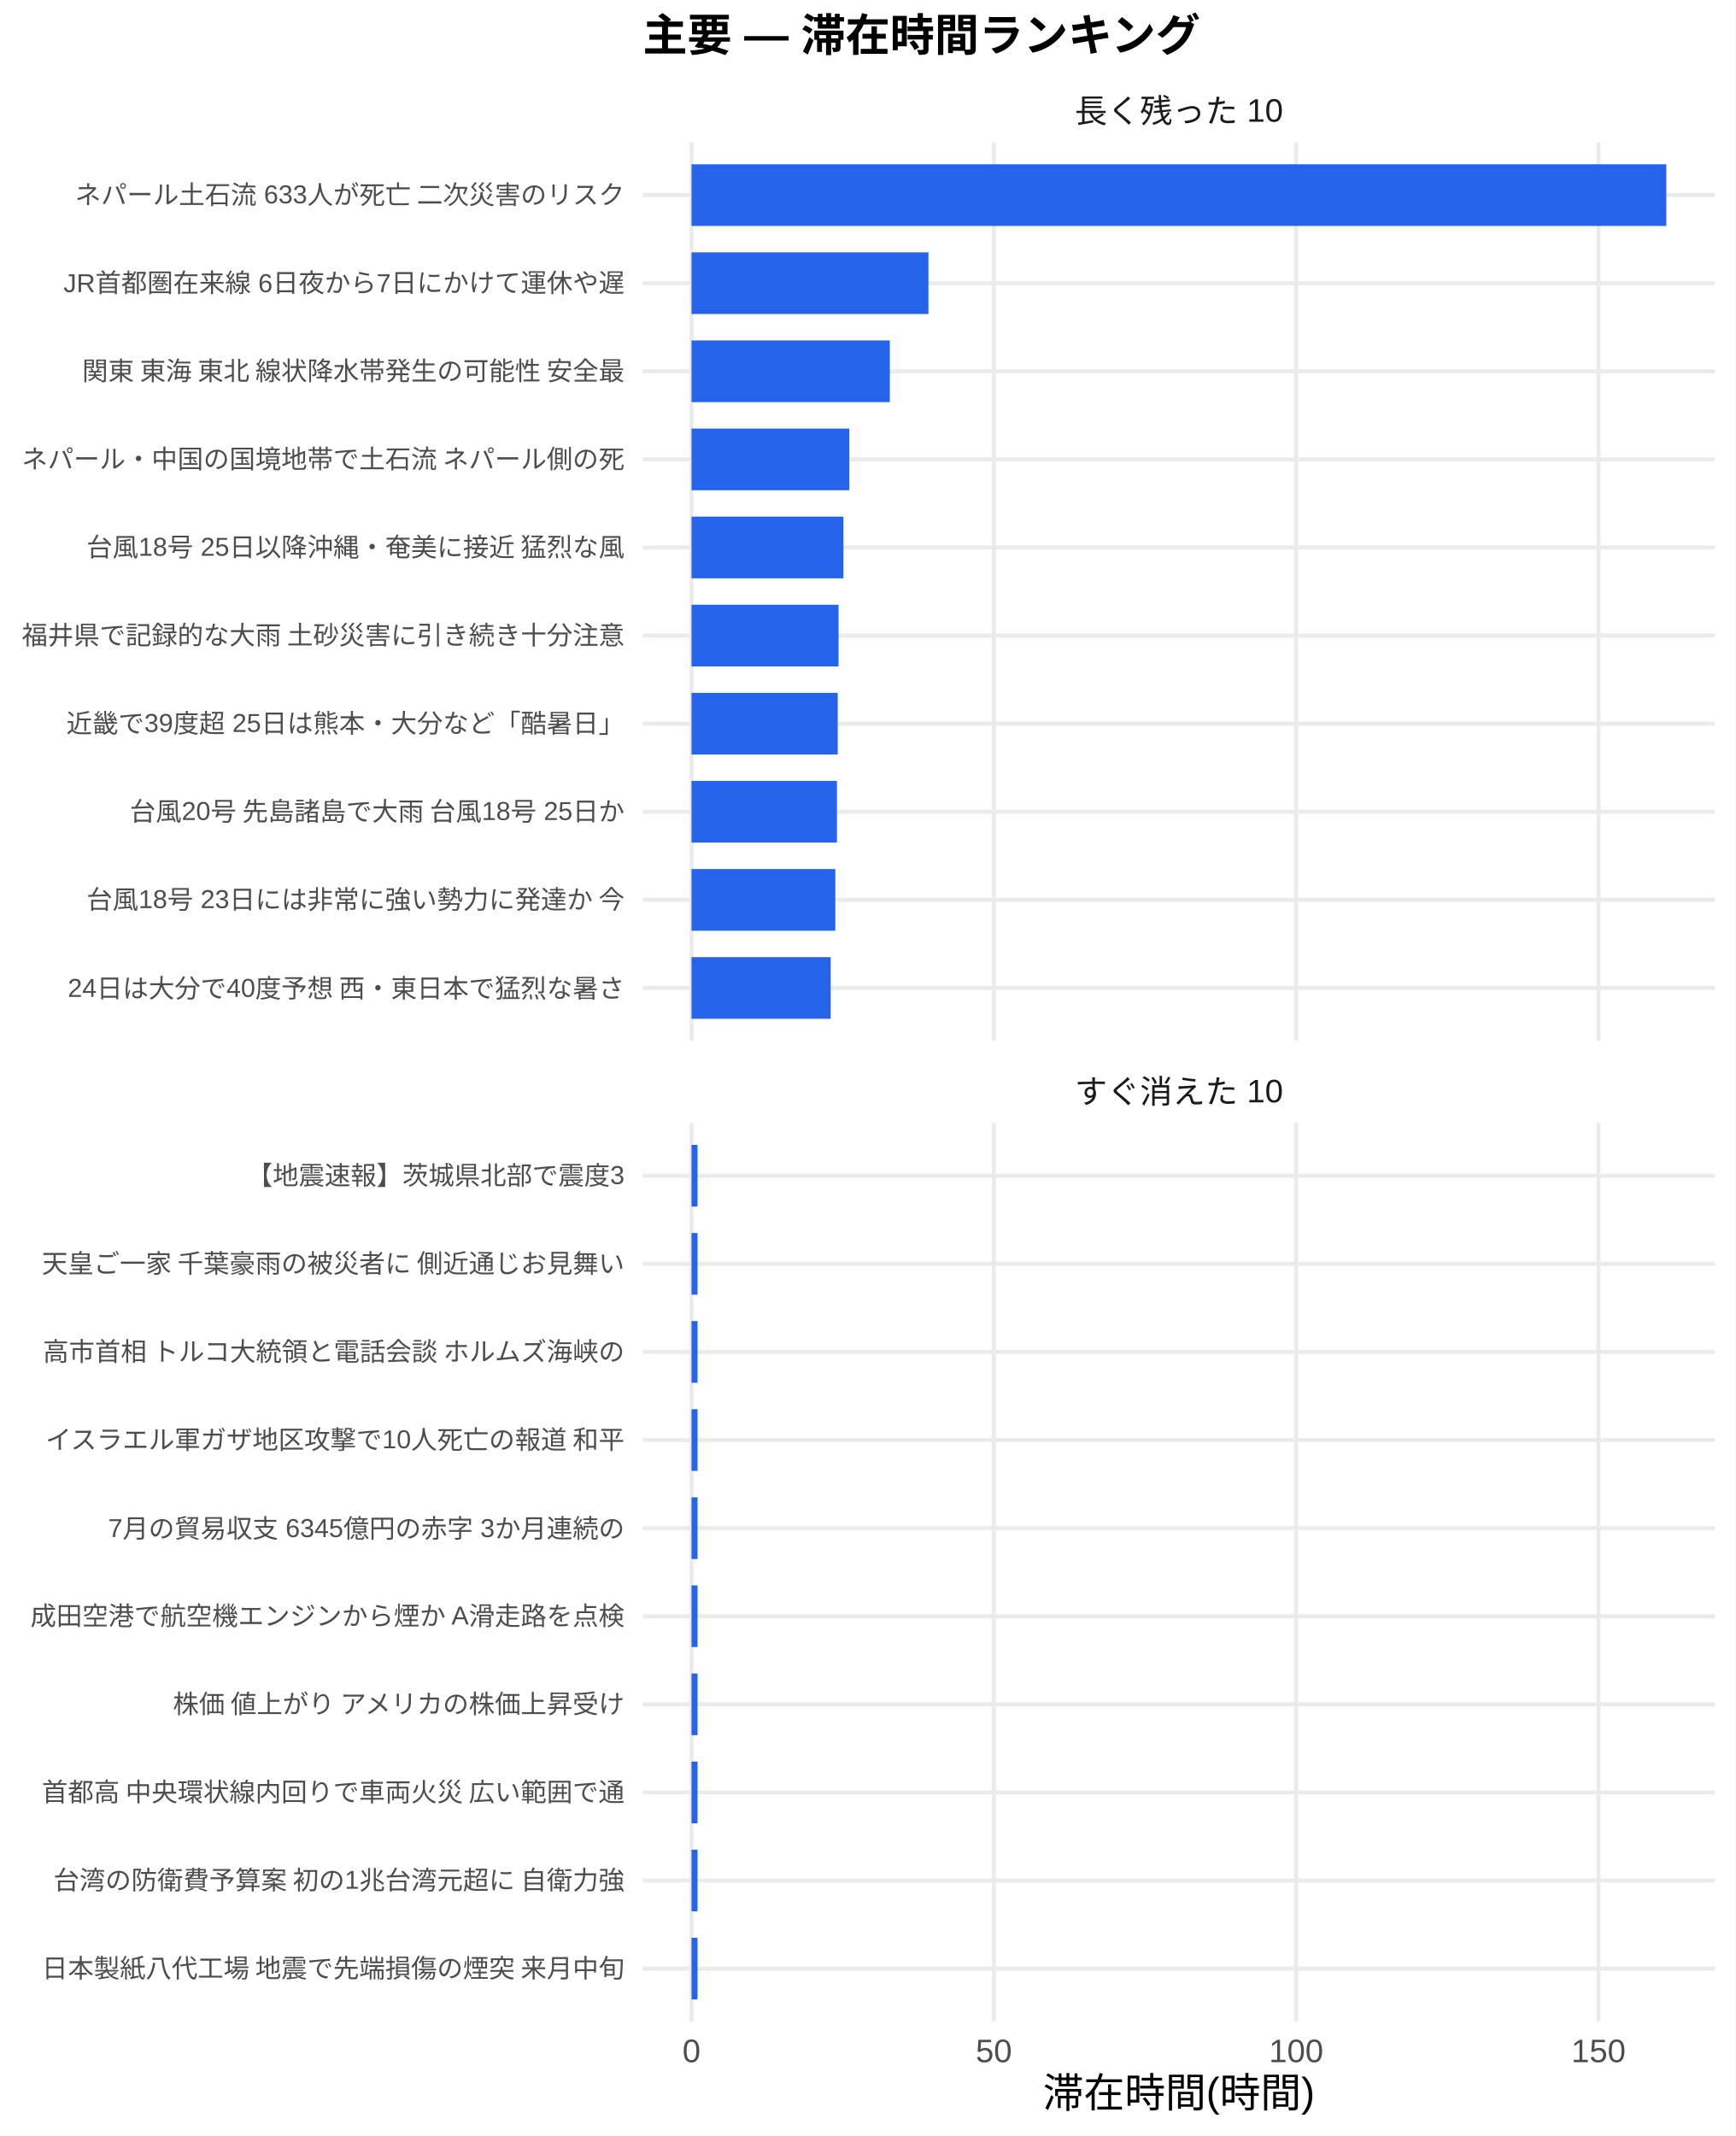
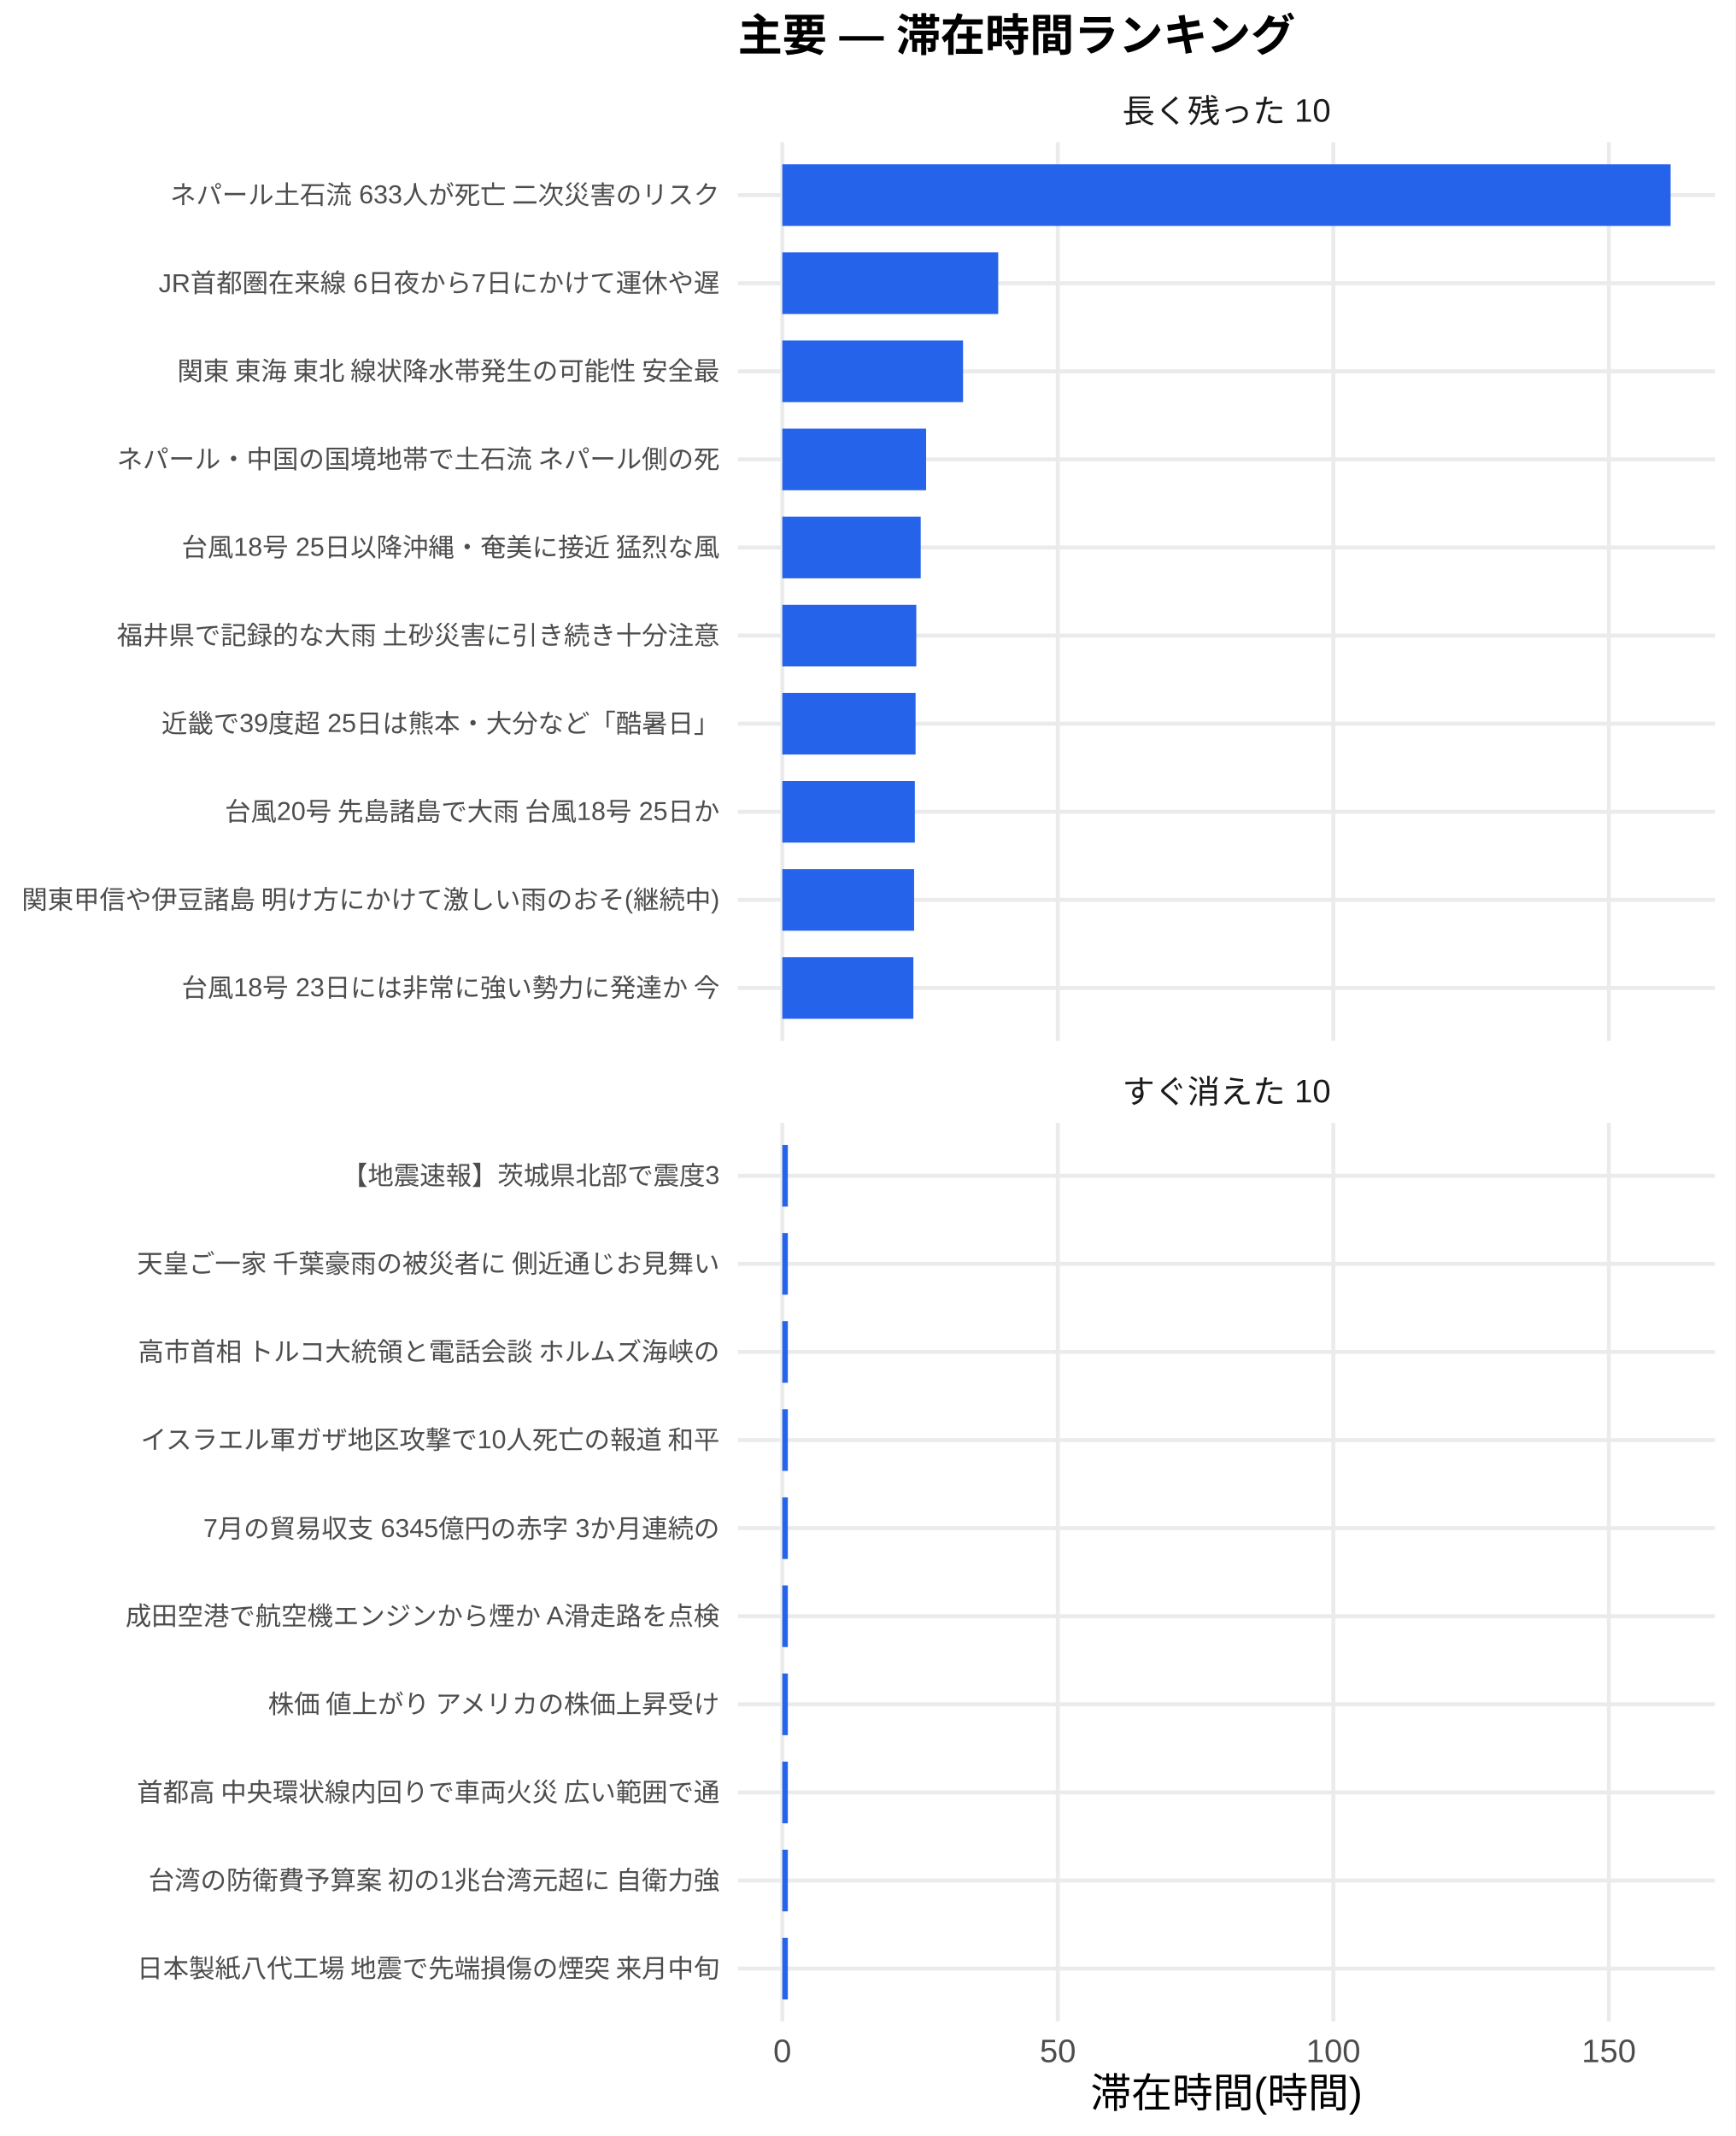
<svg xmlns="http://www.w3.org/2000/svg" width="468.00pt" height="576.00pt" viewBox="0 0 468.00 576.00">
  <g class="svglite">
    <defs>
      <style type="text/css">
    .svglite line, .svglite polyline, .svglite polygon, .svglite path, .svglite rect, .svglite circle {
      fill: none;
      stroke: #000000;
      stroke-linecap: round;
      stroke-linejoin: round;
      stroke-miterlimit: 10.00;
    }
    .svglite text {
      white-space: pre;
    }
    .svglite g.glyphgroup path {
      fill: inherit;
      stroke: none;
    }
  </style>
    </defs>
    <rect width="100%" height="100%" style="stroke: none; fill: #FFFFFF;" />
    <defs>
      <clipPath id="cpMC4wMHw0NjguMDB8MC4wMHw1NzYuMDA=">
        <rect x="0.00" y="0.00" width="468.00" height="576.00" />
      </clipPath>
    </defs>
    <g clip-path="url(#cpMC4wMHw0NjguMDB8MC4wMHw1NzYuMDA=)">
      <rect x="0" y="0.00" width="468.00" height="576.00" style="stroke-width: 1.07; stroke: none; fill: #FFFFFF;" />
    </g>
    <defs>
-       <clipPath id="cpMTczLjM1fDQ2Mi41MnwzOC4zNnwyODAuNjc=">
-         <rect x="173.35" y="38.36" width="289.17" height="242.31" />
+       <clipPath id="cpMTk5LjAwfDQ2Mi41MnwzOC4zNnwyODAuNjc=">
+         <rect x="199.00" y="38.36" width="263.52" height="242.31" />
      </clipPath>
    </defs>
-     <g clip-path="url(#cpMTczLjM1fDQ2Mi41MnwzOC4zNnwyODAuNjc=)">
-       <polyline points="173.35,266.42 462.52,266.42 " style="stroke-width: 1.07; stroke: #EBEBEB; stroke-linecap: butt;" />
-       <polyline points="173.35,242.66 462.52,242.66 " style="stroke-width: 1.07; stroke: #EBEBEB; stroke-linecap: butt;" />
-       <polyline points="173.35,218.91 462.52,218.91 " style="stroke-width: 1.07; stroke: #EBEBEB; stroke-linecap: butt;" />
-       <polyline points="173.35,195.15 462.52,195.15 " style="stroke-width: 1.07; stroke: #EBEBEB; stroke-linecap: butt;" />
-       <polyline points="173.35,171.39 462.52,171.39 " style="stroke-width: 1.07; stroke: #EBEBEB; stroke-linecap: butt;" />
-       <polyline points="173.35,147.64 462.52,147.64 " style="stroke-width: 1.07; stroke: #EBEBEB; stroke-linecap: butt;" />
-       <polyline points="173.35,123.88 462.52,123.88 " style="stroke-width: 1.07; stroke: #EBEBEB; stroke-linecap: butt;" />
-       <polyline points="173.35,100.13 462.52,100.13 " style="stroke-width: 1.07; stroke: #EBEBEB; stroke-linecap: butt;" />
-       <polyline points="173.35,76.37 462.52,76.37 " style="stroke-width: 1.07; stroke: #EBEBEB; stroke-linecap: butt;" />
-       <polyline points="173.35,52.61 462.52,52.61 " style="stroke-width: 1.07; stroke: #EBEBEB; stroke-linecap: butt;" />
-       <polyline points="186.49,280.67 186.49,38.36 " style="stroke-width: 1.07; stroke: #EBEBEB; stroke-linecap: butt;" />
-       <polyline points="268.02,280.67 268.02,38.36 " style="stroke-width: 1.07; stroke: #EBEBEB; stroke-linecap: butt;" />
-       <polyline points="349.56,280.67 349.56,38.36 " style="stroke-width: 1.07; stroke: #EBEBEB; stroke-linecap: butt;" />
-       <polyline points="431.09,280.67 431.09,38.36 " style="stroke-width: 1.07; stroke: #EBEBEB; stroke-linecap: butt;" />
-       <rect x="186.49" y="44.30" width="262.88" height="16.63" style="stroke-width: 1.07; stroke: none; stroke-linecap: butt; stroke-linejoin: miter; fill: #2563EB;" />
-       <rect x="186.49" y="68.05" width="63.89" height="16.63" style="stroke-width: 1.07; stroke: none; stroke-linecap: butt; stroke-linejoin: miter; fill: #2563EB;" />
-       <rect x="186.49" y="91.81" width="53.48" height="16.63" style="stroke-width: 1.07; stroke: none; stroke-linecap: butt; stroke-linejoin: miter; fill: #2563EB;" />
-       <rect x="186.49" y="115.57" width="42.56" height="16.63" style="stroke-width: 1.07; stroke: none; stroke-linecap: butt; stroke-linejoin: miter; fill: #2563EB;" />
-       <rect x="186.49" y="139.32" width="40.96" height="16.63" style="stroke-width: 1.07; stroke: none; stroke-linecap: butt; stroke-linejoin: miter; fill: #2563EB;" />
-       <rect x="186.49" y="163.08" width="39.65" height="16.63" style="stroke-width: 1.07; stroke: none; stroke-linecap: butt; stroke-linejoin: miter; fill: #2563EB;" />
-       <rect x="186.49" y="186.84" width="39.43" height="16.63" style="stroke-width: 1.07; stroke: none; stroke-linecap: butt; stroke-linejoin: miter; fill: #2563EB;" />
-       <rect x="186.49" y="210.59" width="39.22" height="16.63" style="stroke-width: 1.07; stroke: none; stroke-linecap: butt; stroke-linejoin: miter; fill: #2563EB;" />
-       <rect x="186.49" y="234.35" width="38.78" height="16.63" style="stroke-width: 1.07; stroke: none; stroke-linecap: butt; stroke-linejoin: miter; fill: #2563EB;" />
-       <rect x="186.49" y="258.10" width="37.53" height="16.63" style="stroke-width: 1.07; stroke: none; stroke-linecap: butt; stroke-linejoin: miter; fill: #2563EB;" />
+     <g clip-path="url(#cpMTk5LjAwfDQ2Mi41MnwzOC4zNnwyODAuNjc=)">
+       <polyline points="199.00,266.42 462.52,266.42 " style="stroke-width: 1.07; stroke: #EBEBEB; stroke-linecap: butt;" />
+       <polyline points="199.00,242.66 462.52,242.66 " style="stroke-width: 1.07; stroke: #EBEBEB; stroke-linecap: butt;" />
+       <polyline points="199.00,218.91 462.52,218.91 " style="stroke-width: 1.07; stroke: #EBEBEB; stroke-linecap: butt;" />
+       <polyline points="199.00,195.15 462.52,195.15 " style="stroke-width: 1.07; stroke: #EBEBEB; stroke-linecap: butt;" />
+       <polyline points="199.00,171.39 462.52,171.39 " style="stroke-width: 1.07; stroke: #EBEBEB; stroke-linecap: butt;" />
+       <polyline points="199.00,147.64 462.52,147.64 " style="stroke-width: 1.07; stroke: #EBEBEB; stroke-linecap: butt;" />
+       <polyline points="199.00,123.88 462.52,123.88 " style="stroke-width: 1.07; stroke: #EBEBEB; stroke-linecap: butt;" />
+       <polyline points="199.00,100.13 462.52,100.13 " style="stroke-width: 1.07; stroke: #EBEBEB; stroke-linecap: butt;" />
+       <polyline points="199.00,76.37 462.52,76.37 " style="stroke-width: 1.07; stroke: #EBEBEB; stroke-linecap: butt;" />
+       <polyline points="199.00,52.61 462.52,52.61 " style="stroke-width: 1.07; stroke: #EBEBEB; stroke-linecap: butt;" />
+       <polyline points="210.98,280.67 210.98,38.36 " style="stroke-width: 1.07; stroke: #EBEBEB; stroke-linecap: butt;" />
+       <polyline points="285.28,280.67 285.28,38.36 " style="stroke-width: 1.07; stroke: #EBEBEB; stroke-linecap: butt;" />
+       <polyline points="359.58,280.67 359.58,38.36 " style="stroke-width: 1.07; stroke: #EBEBEB; stroke-linecap: butt;" />
+       <polyline points="433.88,280.67 433.88,38.36 " style="stroke-width: 1.07; stroke: #EBEBEB; stroke-linecap: butt;" />
+       <rect x="210.98" y="44.30" width="239.56" height="16.63" style="stroke-width: 1.07; stroke: none; stroke-linecap: butt; stroke-linejoin: miter; fill: #2563EB;" />
+       <rect x="210.98" y="68.05" width="58.22" height="16.63" style="stroke-width: 1.07; stroke: none; stroke-linecap: butt; stroke-linejoin: miter; fill: #2563EB;" />
+       <rect x="210.98" y="91.81" width="48.74" height="16.63" style="stroke-width: 1.07; stroke: none; stroke-linecap: butt; stroke-linejoin: miter; fill: #2563EB;" />
+       <rect x="210.98" y="115.57" width="38.78" height="16.63" style="stroke-width: 1.07; stroke: none; stroke-linecap: butt; stroke-linejoin: miter; fill: #2563EB;" />
+       <rect x="210.98" y="139.32" width="37.32" height="16.63" style="stroke-width: 1.07; stroke: none; stroke-linecap: butt; stroke-linejoin: miter; fill: #2563EB;" />
+       <rect x="210.98" y="163.08" width="36.13" height="16.63" style="stroke-width: 1.07; stroke: none; stroke-linecap: butt; stroke-linejoin: miter; fill: #2563EB;" />
+       <rect x="210.98" y="186.84" width="35.94" height="16.63" style="stroke-width: 1.07; stroke: none; stroke-linecap: butt; stroke-linejoin: miter; fill: #2563EB;" />
+       <rect x="210.98" y="210.59" width="35.74" height="16.63" style="stroke-width: 1.07; stroke: none; stroke-linecap: butt; stroke-linejoin: miter; fill: #2563EB;" />
+       <rect x="210.98" y="234.35" width="35.54" height="16.63" style="stroke-width: 1.07; stroke: none; stroke-linecap: butt; stroke-linejoin: miter; fill: #2563EB;" />
+       <rect x="210.98" y="258.10" width="35.34" height="16.63" style="stroke-width: 1.07; stroke: none; stroke-linecap: butt; stroke-linejoin: miter; fill: #2563EB;" />
    </g>
    <g clip-path="url(#cpMC4wMHw0NjguMDB8MC4wMHw1NzYuMDA=)">
</g>
    <defs>
-       <clipPath id="cpMTczLjM1fDQ2Mi41MnwzMDIuODB8NTQ1LjEy">
-         <rect x="173.35" y="302.80" width="289.17" height="242.31" />
+       <clipPath id="cpMTk5LjAwfDQ2Mi41MnwzMDIuODB8NTQ1LjEy">
+         <rect x="199.00" y="302.80" width="263.52" height="242.31" />
      </clipPath>
    </defs>
-     <g clip-path="url(#cpMTczLjM1fDQ2Mi41MnwzMDIuODB8NTQ1LjEy)">
-       <polyline points="173.35,530.86 462.52,530.86 " style="stroke-width: 1.07; stroke: #EBEBEB; stroke-linecap: butt;" />
-       <polyline points="173.35,507.11 462.52,507.11 " style="stroke-width: 1.07; stroke: #EBEBEB; stroke-linecap: butt;" />
-       <polyline points="173.35,483.35 462.52,483.35 " style="stroke-width: 1.07; stroke: #EBEBEB; stroke-linecap: butt;" />
-       <polyline points="173.35,459.59 462.52,459.59 " style="stroke-width: 1.07; stroke: #EBEBEB; stroke-linecap: butt;" />
-       <polyline points="173.35,435.84 462.52,435.84 " style="stroke-width: 1.07; stroke: #EBEBEB; stroke-linecap: butt;" />
-       <polyline points="173.35,412.08 462.52,412.08 " style="stroke-width: 1.07; stroke: #EBEBEB; stroke-linecap: butt;" />
-       <polyline points="173.35,388.33 462.52,388.33 " style="stroke-width: 1.07; stroke: #EBEBEB; stroke-linecap: butt;" />
-       <polyline points="173.35,364.57 462.52,364.57 " style="stroke-width: 1.07; stroke: #EBEBEB; stroke-linecap: butt;" />
-       <polyline points="173.35,340.81 462.52,340.81 " style="stroke-width: 1.07; stroke: #EBEBEB; stroke-linecap: butt;" />
-       <polyline points="173.35,317.06 462.52,317.06 " style="stroke-width: 1.07; stroke: #EBEBEB; stroke-linecap: butt;" />
-       <polyline points="186.49,545.12 186.49,302.80 " style="stroke-width: 1.07; stroke: #EBEBEB; stroke-linecap: butt;" />
-       <polyline points="268.02,545.12 268.02,302.80 " style="stroke-width: 1.07; stroke: #EBEBEB; stroke-linecap: butt;" />
-       <polyline points="349.56,545.12 349.56,302.80 " style="stroke-width: 1.07; stroke: #EBEBEB; stroke-linecap: butt;" />
-       <polyline points="431.09,545.12 431.09,302.80 " style="stroke-width: 1.07; stroke: #EBEBEB; stroke-linecap: butt;" />
-       <rect x="186.49" y="308.74" width="1.63" height="16.63" style="stroke-width: 1.07; stroke: none; stroke-linecap: butt; stroke-linejoin: miter; fill: #2563EB;" />
-       <rect x="186.49" y="332.50" width="1.63" height="16.63" style="stroke-width: 1.07; stroke: none; stroke-linecap: butt; stroke-linejoin: miter; fill: #2563EB;" />
-       <rect x="186.49" y="356.25" width="1.63" height="16.63" style="stroke-width: 1.07; stroke: none; stroke-linecap: butt; stroke-linejoin: miter; fill: #2563EB;" />
-       <rect x="186.49" y="380.01" width="1.63" height="16.63" style="stroke-width: 1.07; stroke: none; stroke-linecap: butt; stroke-linejoin: miter; fill: #2563EB;" />
-       <rect x="186.49" y="403.77" width="1.63" height="16.63" style="stroke-width: 1.07; stroke: none; stroke-linecap: butt; stroke-linejoin: miter; fill: #2563EB;" />
-       <rect x="186.49" y="427.52" width="1.63" height="16.63" style="stroke-width: 1.07; stroke: none; stroke-linecap: butt; stroke-linejoin: miter; fill: #2563EB;" />
-       <rect x="186.49" y="451.28" width="1.63" height="16.63" style="stroke-width: 1.07; stroke: none; stroke-linecap: butt; stroke-linejoin: miter; fill: #2563EB;" />
-       <rect x="186.49" y="475.04" width="1.63" height="16.63" style="stroke-width: 1.07; stroke: none; stroke-linecap: butt; stroke-linejoin: miter; fill: #2563EB;" />
-       <rect x="186.49" y="498.79" width="1.63" height="16.63" style="stroke-width: 1.07; stroke: none; stroke-linecap: butt; stroke-linejoin: miter; fill: #2563EB;" />
-       <rect x="186.49" y="522.55" width="1.63" height="16.63" style="stroke-width: 1.07; stroke: none; stroke-linecap: butt; stroke-linejoin: miter; fill: #2563EB;" />
+     <g clip-path="url(#cpMTk5LjAwfDQ2Mi41MnwzMDIuODB8NTQ1LjEy)">
+       <polyline points="199.00,530.86 462.52,530.86 " style="stroke-width: 1.07; stroke: #EBEBEB; stroke-linecap: butt;" />
+       <polyline points="199.00,507.11 462.52,507.11 " style="stroke-width: 1.07; stroke: #EBEBEB; stroke-linecap: butt;" />
+       <polyline points="199.00,483.35 462.52,483.35 " style="stroke-width: 1.07; stroke: #EBEBEB; stroke-linecap: butt;" />
+       <polyline points="199.00,459.59 462.52,459.59 " style="stroke-width: 1.07; stroke: #EBEBEB; stroke-linecap: butt;" />
+       <polyline points="199.00,435.84 462.52,435.84 " style="stroke-width: 1.07; stroke: #EBEBEB; stroke-linecap: butt;" />
+       <polyline points="199.00,412.08 462.52,412.08 " style="stroke-width: 1.07; stroke: #EBEBEB; stroke-linecap: butt;" />
+       <polyline points="199.00,388.33 462.52,388.33 " style="stroke-width: 1.07; stroke: #EBEBEB; stroke-linecap: butt;" />
+       <polyline points="199.00,364.57 462.52,364.57 " style="stroke-width: 1.07; stroke: #EBEBEB; stroke-linecap: butt;" />
+       <polyline points="199.00,340.81 462.52,340.81 " style="stroke-width: 1.07; stroke: #EBEBEB; stroke-linecap: butt;" />
+       <polyline points="199.00,317.06 462.52,317.06 " style="stroke-width: 1.07; stroke: #EBEBEB; stroke-linecap: butt;" />
+       <polyline points="210.98,545.12 210.98,302.80 " style="stroke-width: 1.07; stroke: #EBEBEB; stroke-linecap: butt;" />
+       <polyline points="285.28,545.12 285.28,302.80 " style="stroke-width: 1.07; stroke: #EBEBEB; stroke-linecap: butt;" />
+       <polyline points="359.58,545.12 359.58,302.80 " style="stroke-width: 1.07; stroke: #EBEBEB; stroke-linecap: butt;" />
+       <polyline points="433.88,545.12 433.88,302.80 " style="stroke-width: 1.07; stroke: #EBEBEB; stroke-linecap: butt;" />
+       <rect x="210.98" y="308.74" width="1.49" height="16.63" style="stroke-width: 1.07; stroke: none; stroke-linecap: butt; stroke-linejoin: miter; fill: #2563EB;" />
+       <rect x="210.98" y="332.50" width="1.49" height="16.63" style="stroke-width: 1.07; stroke: none; stroke-linecap: butt; stroke-linejoin: miter; fill: #2563EB;" />
+       <rect x="210.98" y="356.25" width="1.49" height="16.63" style="stroke-width: 1.07; stroke: none; stroke-linecap: butt; stroke-linejoin: miter; fill: #2563EB;" />
+       <rect x="210.98" y="380.01" width="1.49" height="16.63" style="stroke-width: 1.07; stroke: none; stroke-linecap: butt; stroke-linejoin: miter; fill: #2563EB;" />
+       <rect x="210.98" y="403.77" width="1.49" height="16.63" style="stroke-width: 1.07; stroke: none; stroke-linecap: butt; stroke-linejoin: miter; fill: #2563EB;" />
+       <rect x="210.98" y="427.52" width="1.49" height="16.63" style="stroke-width: 1.07; stroke: none; stroke-linecap: butt; stroke-linejoin: miter; fill: #2563EB;" />
+       <rect x="210.98" y="451.28" width="1.49" height="16.63" style="stroke-width: 1.07; stroke: none; stroke-linecap: butt; stroke-linejoin: miter; fill: #2563EB;" />
+       <rect x="210.98" y="475.04" width="1.49" height="16.63" style="stroke-width: 1.07; stroke: none; stroke-linecap: butt; stroke-linejoin: miter; fill: #2563EB;" />
+       <rect x="210.98" y="498.79" width="1.49" height="16.63" style="stroke-width: 1.07; stroke: none; stroke-linecap: butt; stroke-linejoin: miter; fill: #2563EB;" />
+       <rect x="210.98" y="522.55" width="1.49" height="16.63" style="stroke-width: 1.07; stroke: none; stroke-linecap: butt; stroke-linejoin: miter; fill: #2563EB;" />
    </g>
    <g clip-path="url(#cpMC4wMHw0NjguMDB8MC4wMHw1NzYuMDA=)">
</g>
    <defs>
-       <clipPath id="cpMTczLjM1fDQ2Mi41MnwyODYuMTV8MzAyLjgw">
-         <rect x="173.35" y="286.15" width="289.17" height="16.65" />
+       <clipPath id="cpMTk5LjAwfDQ2Mi41MnwyODYuMTV8MzAyLjgw">
+         <rect x="199.00" y="286.15" width="263.52" height="16.65" />
      </clipPath>
    </defs>
-     <g clip-path="url(#cpMTczLjM1fDQ2Mi41MnwyODYuMTV8MzAyLjgw)">
-       <text x="317.93" y="297.50" text-anchor="middle" style="font-size: 8.80px;fill: #1A1A1A; font-family: &quot;Liberation Sans&quot;;" textLength="56.20px" lengthAdjust="spacingAndGlyphs">すぐ消えた 10</text>
+     <g clip-path="url(#cpMTk5LjAwfDQ2Mi41MnwyODYuMTV8MzAyLjgw)">
+       <text x="330.76" y="297.50" text-anchor="middle" style="font-size: 8.80px;fill: #1A1A1A; font-family: &quot;Liberation Sans&quot;;" textLength="56.20px" lengthAdjust="spacingAndGlyphs">すぐ消えた 10</text>
    </g>
    <g clip-path="url(#cpMC4wMHw0NjguMDB8MC4wMHw1NzYuMDA=)">
</g>
    <defs>
-       <clipPath id="cpMTczLjM1fDQ2Mi41MnwyMS43MXwzOC4zNg==">
-         <rect x="173.35" y="21.71" width="289.17" height="16.65" />
+       <clipPath id="cpMTk5LjAwfDQ2Mi41MnwyMS43MXwzOC4zNg==">
+         <rect x="199.00" y="21.71" width="263.52" height="16.65" />
      </clipPath>
    </defs>
-     <g clip-path="url(#cpMTczLjM1fDQ2Mi41MnwyMS43MXwzOC4zNg==)">
-       <text x="317.93" y="33.06" text-anchor="middle" style="font-size: 8.80px;fill: #1A1A1A; font-family: &quot;Liberation Sans&quot;;" textLength="56.20px" lengthAdjust="spacingAndGlyphs">長く残った 10</text>
+     <g clip-path="url(#cpMTk5LjAwfDQ2Mi41MnwyMS43MXwzOC4zNg==)">
+       <text x="330.76" y="33.06" text-anchor="middle" style="font-size: 8.80px;fill: #1A1A1A; font-family: &quot;Liberation Sans&quot;;" textLength="56.20px" lengthAdjust="spacingAndGlyphs">長く残った 10</text>
    </g>
    <g clip-path="url(#cpMC4wMHw0NjguMDB8MC4wMHw1NzYuMDA=)">
-       <text x="186.49" y="556.10" text-anchor="middle" style="font-size: 8.80px;fill: #4D4D4D; font-family: &quot;Liberation Sans&quot;;" textLength="4.89px" lengthAdjust="spacingAndGlyphs">0</text>
-       <text x="268.02" y="556.10" text-anchor="middle" style="font-size: 8.80px;fill: #4D4D4D; font-family: &quot;Liberation Sans&quot;;" textLength="9.78px" lengthAdjust="spacingAndGlyphs">50</text>
-       <text x="349.56" y="556.10" text-anchor="middle" style="font-size: 8.80px;fill: #4D4D4D; font-family: &quot;Liberation Sans&quot;;" textLength="14.67px" lengthAdjust="spacingAndGlyphs">100</text>
-       <text x="431.09" y="556.10" text-anchor="middle" style="font-size: 8.80px;fill: #4D4D4D; font-family: &quot;Liberation Sans&quot;;" textLength="14.67px" lengthAdjust="spacingAndGlyphs">150</text>
-       <text x="168.42" y="268.83" text-anchor="end" style="font-size: 7.00px;fill: #4D4D4D; font-family: &quot;Liberation Sans&quot;;" textLength="150.50px" lengthAdjust="spacingAndGlyphs">24日は大分で40度予想 西・東日本で猛烈な暑さ</text>
-       <text x="168.42" y="245.07" text-anchor="end" style="font-size: 7.00px;fill: #4D4D4D; font-family: &quot;Liberation Sans&quot;;" textLength="145.44px" lengthAdjust="spacingAndGlyphs">台風18号 23日には非常に強い勢力に発達か 今</text>
-       <text x="168.42" y="221.31" text-anchor="end" style="font-size: 7.00px;fill: #4D4D4D; font-family: &quot;Liberation Sans&quot;;" textLength="134.16px" lengthAdjust="spacingAndGlyphs">台風20号 先島諸島で大雨 台風18号 25日か</text>
-       <text x="168.42" y="197.56" text-anchor="end" style="font-size: 7.00px;fill: #4D4D4D; font-family: &quot;Liberation Sans&quot;;" textLength="150.50px" lengthAdjust="spacingAndGlyphs">近畿で39度超 25日は熊本・大分など「酷暑日」</text>
-       <text x="168.42" y="173.80" text-anchor="end" style="font-size: 7.00px;fill: #4D4D4D; font-family: &quot;Liberation Sans&quot;;" textLength="162.94px" lengthAdjust="spacingAndGlyphs">福井県で記録的な大雨 土砂災害に引き続き十分注意</text>
-       <text x="168.42" y="150.05" text-anchor="end" style="font-size: 7.00px;fill: #4D4D4D; font-family: &quot;Liberation Sans&quot;;" textLength="145.44px" lengthAdjust="spacingAndGlyphs">台風18号 25日以降沖縄・奄美に接近 猛烈な風</text>
-       <text x="168.42" y="126.29" text-anchor="end" style="font-size: 7.00px;fill: #4D4D4D; font-family: &quot;Liberation Sans&quot;;" textLength="162.94px" lengthAdjust="spacingAndGlyphs">ネパール・中国の国境地帯で土石流 ネパール側の死</text>
-       <text x="168.42" y="102.53" text-anchor="end" style="font-size: 7.00px;fill: #4D4D4D; font-family: &quot;Liberation Sans&quot;;" textLength="147.75px" lengthAdjust="spacingAndGlyphs">関東 東海 東北 線状降水帯発生の可能性 安全最</text>
-       <text x="168.42" y="78.78" text-anchor="end" style="font-size: 7.00px;fill: #4D4D4D; font-family: &quot;Liberation Sans&quot;;" textLength="151.28px" lengthAdjust="spacingAndGlyphs">JR首都圏在来線 6日夜から7日にかけて運休や遅</text>
-       <text x="168.42" y="55.02" text-anchor="end" style="font-size: 7.00px;fill: #4D4D4D; font-family: &quot;Liberation Sans&quot;;" textLength="148.55px" lengthAdjust="spacingAndGlyphs">ネパール土石流 633人が死亡 二次災害のリスク</text>
-       <text x="168.42" y="533.27" text-anchor="end" style="font-size: 7.00px;fill: #4D4D4D; font-family: &quot;Liberation Sans&quot;;" textLength="157.88px" lengthAdjust="spacingAndGlyphs">日本製紙八代工場 地震で先端損傷の煙突 来月中旬</text>
-       <text x="168.42" y="509.51" text-anchor="end" style="font-size: 7.00px;fill: #4D4D4D; font-family: &quot;Liberation Sans&quot;;" textLength="154.77px" lengthAdjust="spacingAndGlyphs">台湾の防衛費予算案 初の1兆台湾元超に 自衛力強</text>
-       <text x="168.42" y="485.76" text-anchor="end" style="font-size: 7.00px;fill: #4D4D4D; font-family: &quot;Liberation Sans&quot;;" textLength="157.88px" lengthAdjust="spacingAndGlyphs">首都高 中央環状線内回りで車両火災 広い範囲で通</text>
-       <text x="168.42" y="462.00" text-anchor="end" style="font-size: 7.00px;fill: #4D4D4D; font-family: &quot;Liberation Sans&quot;;" textLength="122.88px" lengthAdjust="spacingAndGlyphs">株価 値上がり アメリカの株価上昇受け</text>
-       <text x="168.42" y="438.25" text-anchor="end" style="font-size: 7.00px;fill: #4D4D4D; font-family: &quot;Liberation Sans&quot;;" textLength="160.22px" lengthAdjust="spacingAndGlyphs">成田空港で航空機エンジンから煙か A滑走路を点検</text>
-       <text x="168.42" y="414.49" text-anchor="end" style="font-size: 7.00px;fill: #4D4D4D; font-family: &quot;Liberation Sans&quot;;" textLength="139.22px" lengthAdjust="spacingAndGlyphs">7月の貿易収支 6345億円の赤字 3か月連続の</text>
-       <text x="168.42" y="390.73" text-anchor="end" style="font-size: 7.00px;fill: #4D4D4D; font-family: &quot;Liberation Sans&quot;;" textLength="156.72px" lengthAdjust="spacingAndGlyphs">イスラエル軍ガザ地区攻撃で10人死亡の報道 和平</text>
-       <text x="168.42" y="366.98" text-anchor="end" style="font-size: 7.00px;fill: #4D4D4D; font-family: &quot;Liberation Sans&quot;;" textLength="157.88px" lengthAdjust="spacingAndGlyphs">高市首相 トルコ大統領と電話会談 ホルムズ海峡の</text>
-       <text x="168.42" y="343.22" text-anchor="end" style="font-size: 7.00px;fill: #4D4D4D; font-family: &quot;Liberation Sans&quot;;" textLength="157.88px" lengthAdjust="spacingAndGlyphs">天皇ご一家 千葉豪雨の被災者に 側近通じお見舞い</text>
-       <text x="168.42" y="319.47" text-anchor="end" style="font-size: 7.00px;fill: #4D4D4D; font-family: &quot;Liberation Sans&quot;;" textLength="101.89px" lengthAdjust="spacingAndGlyphs">【地震速報】茨城県北部で震度3</text>
-       <text x="317.93" y="568.24" text-anchor="middle" style="font-size: 11.00px; font-family: &quot;Liberation Sans&quot;;" textLength="73.31px" lengthAdjust="spacingAndGlyphs">滞在時間(時間)</text>
-       <text x="173.35" y="13.74" style="font-size: 12.00px; font-weight: bold; font-family: &quot;Liberation Sans&quot;;" textLength="150.66px" lengthAdjust="spacingAndGlyphs">主要 — 滞在時間ランキング</text>
+       <text x="210.98" y="556.10" text-anchor="middle" style="font-size: 8.80px;fill: #4D4D4D; font-family: &quot;Liberation Sans&quot;;" textLength="4.89px" lengthAdjust="spacingAndGlyphs">0</text>
+       <text x="285.28" y="556.10" text-anchor="middle" style="font-size: 8.80px;fill: #4D4D4D; font-family: &quot;Liberation Sans&quot;;" textLength="9.78px" lengthAdjust="spacingAndGlyphs">50</text>
+       <text x="359.58" y="556.10" text-anchor="middle" style="font-size: 8.80px;fill: #4D4D4D; font-family: &quot;Liberation Sans&quot;;" textLength="14.67px" lengthAdjust="spacingAndGlyphs">100</text>
+       <text x="433.88" y="556.10" text-anchor="middle" style="font-size: 8.80px;fill: #4D4D4D; font-family: &quot;Liberation Sans&quot;;" textLength="14.67px" lengthAdjust="spacingAndGlyphs">150</text>
+       <text x="194.07" y="268.83" text-anchor="end" style="font-size: 7.00px;fill: #4D4D4D; font-family: &quot;Liberation Sans&quot;;" textLength="145.44px" lengthAdjust="spacingAndGlyphs">台風18号 23日には非常に強い勢力に発達か 今</text>
+       <text x="194.07" y="245.07" text-anchor="end" style="font-size: 7.00px;fill: #4D4D4D; font-family: &quot;Liberation Sans&quot;;" textLength="188.59px" lengthAdjust="spacingAndGlyphs">関東甲信や伊豆諸島 明け方にかけて激しい雨のおそ(継続中)</text>
+       <text x="194.07" y="221.31" text-anchor="end" style="font-size: 7.00px;fill: #4D4D4D; font-family: &quot;Liberation Sans&quot;;" textLength="134.16px" lengthAdjust="spacingAndGlyphs">台風20号 先島諸島で大雨 台風18号 25日か</text>
+       <text x="194.07" y="197.56" text-anchor="end" style="font-size: 7.00px;fill: #4D4D4D; font-family: &quot;Liberation Sans&quot;;" textLength="150.50px" lengthAdjust="spacingAndGlyphs">近畿で39度超 25日は熊本・大分など「酷暑日」</text>
+       <text x="194.07" y="173.80" text-anchor="end" style="font-size: 7.00px;fill: #4D4D4D; font-family: &quot;Liberation Sans&quot;;" textLength="162.94px" lengthAdjust="spacingAndGlyphs">福井県で記録的な大雨 土砂災害に引き続き十分注意</text>
+       <text x="194.07" y="150.05" text-anchor="end" style="font-size: 7.00px;fill: #4D4D4D; font-family: &quot;Liberation Sans&quot;;" textLength="145.44px" lengthAdjust="spacingAndGlyphs">台風18号 25日以降沖縄・奄美に接近 猛烈な風</text>
+       <text x="194.07" y="126.29" text-anchor="end" style="font-size: 7.00px;fill: #4D4D4D; font-family: &quot;Liberation Sans&quot;;" textLength="162.94px" lengthAdjust="spacingAndGlyphs">ネパール・中国の国境地帯で土石流 ネパール側の死</text>
+       <text x="194.07" y="102.53" text-anchor="end" style="font-size: 7.00px;fill: #4D4D4D; font-family: &quot;Liberation Sans&quot;;" textLength="147.75px" lengthAdjust="spacingAndGlyphs">関東 東海 東北 線状降水帯発生の可能性 安全最</text>
+       <text x="194.07" y="78.78" text-anchor="end" style="font-size: 7.00px;fill: #4D4D4D; font-family: &quot;Liberation Sans&quot;;" textLength="151.28px" lengthAdjust="spacingAndGlyphs">JR首都圏在来線 6日夜から7日にかけて運休や遅</text>
+       <text x="194.07" y="55.02" text-anchor="end" style="font-size: 7.00px;fill: #4D4D4D; font-family: &quot;Liberation Sans&quot;;" textLength="148.55px" lengthAdjust="spacingAndGlyphs">ネパール土石流 633人が死亡 二次災害のリスク</text>
+       <text x="194.07" y="533.27" text-anchor="end" style="font-size: 7.00px;fill: #4D4D4D; font-family: &quot;Liberation Sans&quot;;" textLength="157.88px" lengthAdjust="spacingAndGlyphs">日本製紙八代工場 地震で先端損傷の煙突 来月中旬</text>
+       <text x="194.07" y="509.51" text-anchor="end" style="font-size: 7.00px;fill: #4D4D4D; font-family: &quot;Liberation Sans&quot;;" textLength="154.77px" lengthAdjust="spacingAndGlyphs">台湾の防衛費予算案 初の1兆台湾元超に 自衛力強</text>
+       <text x="194.07" y="485.76" text-anchor="end" style="font-size: 7.00px;fill: #4D4D4D; font-family: &quot;Liberation Sans&quot;;" textLength="157.88px" lengthAdjust="spacingAndGlyphs">首都高 中央環状線内回りで車両火災 広い範囲で通</text>
+       <text x="194.07" y="462.00" text-anchor="end" style="font-size: 7.00px;fill: #4D4D4D; font-family: &quot;Liberation Sans&quot;;" textLength="122.88px" lengthAdjust="spacingAndGlyphs">株価 値上がり アメリカの株価上昇受け</text>
+       <text x="194.07" y="438.25" text-anchor="end" style="font-size: 7.00px;fill: #4D4D4D; font-family: &quot;Liberation Sans&quot;;" textLength="160.22px" lengthAdjust="spacingAndGlyphs">成田空港で航空機エンジンから煙か A滑走路を点検</text>
+       <text x="194.07" y="414.49" text-anchor="end" style="font-size: 7.00px;fill: #4D4D4D; font-family: &quot;Liberation Sans&quot;;" textLength="139.22px" lengthAdjust="spacingAndGlyphs">7月の貿易収支 6345億円の赤字 3か月連続の</text>
+       <text x="194.07" y="390.73" text-anchor="end" style="font-size: 7.00px;fill: #4D4D4D; font-family: &quot;Liberation Sans&quot;;" textLength="156.72px" lengthAdjust="spacingAndGlyphs">イスラエル軍ガザ地区攻撃で10人死亡の報道 和平</text>
+       <text x="194.07" y="366.98" text-anchor="end" style="font-size: 7.00px;fill: #4D4D4D; font-family: &quot;Liberation Sans&quot;;" textLength="157.88px" lengthAdjust="spacingAndGlyphs">高市首相 トルコ大統領と電話会談 ホルムズ海峡の</text>
+       <text x="194.07" y="343.22" text-anchor="end" style="font-size: 7.00px;fill: #4D4D4D; font-family: &quot;Liberation Sans&quot;;" textLength="157.88px" lengthAdjust="spacingAndGlyphs">天皇ご一家 千葉豪雨の被災者に 側近通じお見舞い</text>
+       <text x="194.07" y="319.47" text-anchor="end" style="font-size: 7.00px;fill: #4D4D4D; font-family: &quot;Liberation Sans&quot;;" textLength="101.89px" lengthAdjust="spacingAndGlyphs">【地震速報】茨城県北部で震度3</text>
+       <text x="330.76" y="568.24" text-anchor="middle" style="font-size: 11.00px; font-family: &quot;Liberation Sans&quot;;" textLength="73.31px" lengthAdjust="spacingAndGlyphs">滞在時間(時間)</text>
+       <text x="199.00" y="13.74" style="font-size: 12.00px; font-weight: bold; font-family: &quot;Liberation Sans&quot;;" textLength="150.66px" lengthAdjust="spacingAndGlyphs">主要 — 滞在時間ランキング</text>
    </g>
  </g>
</svg>
